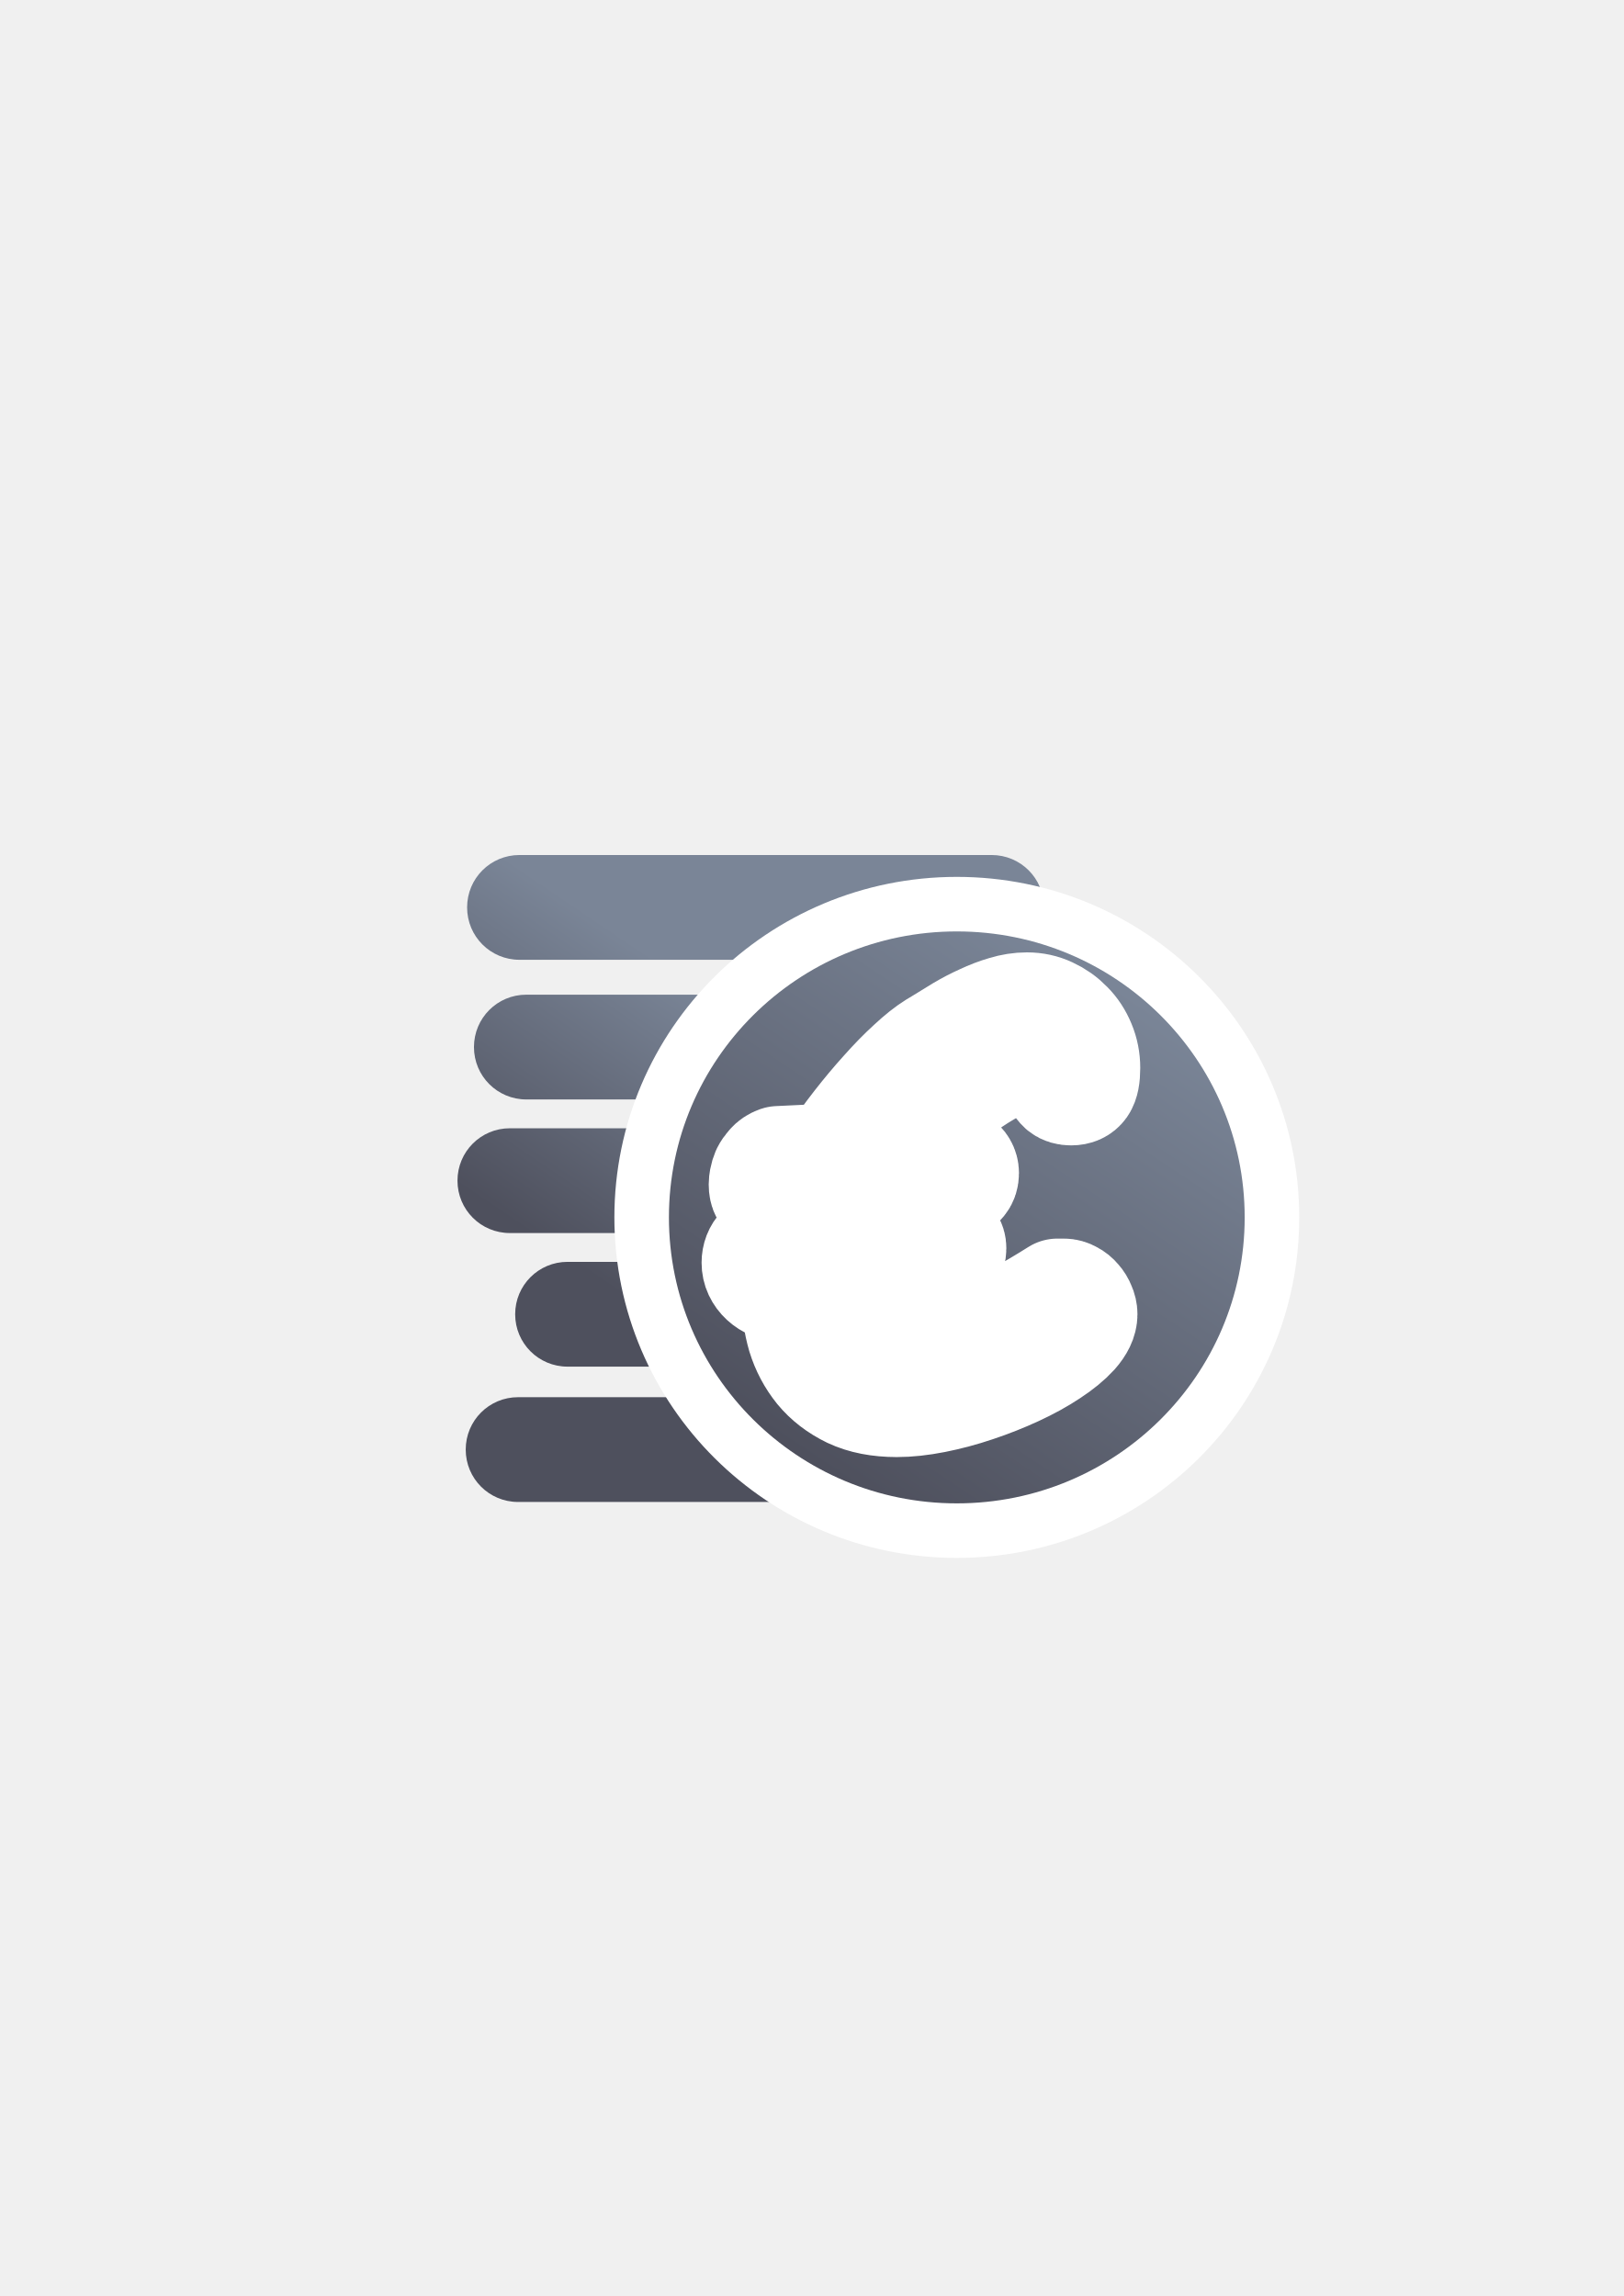
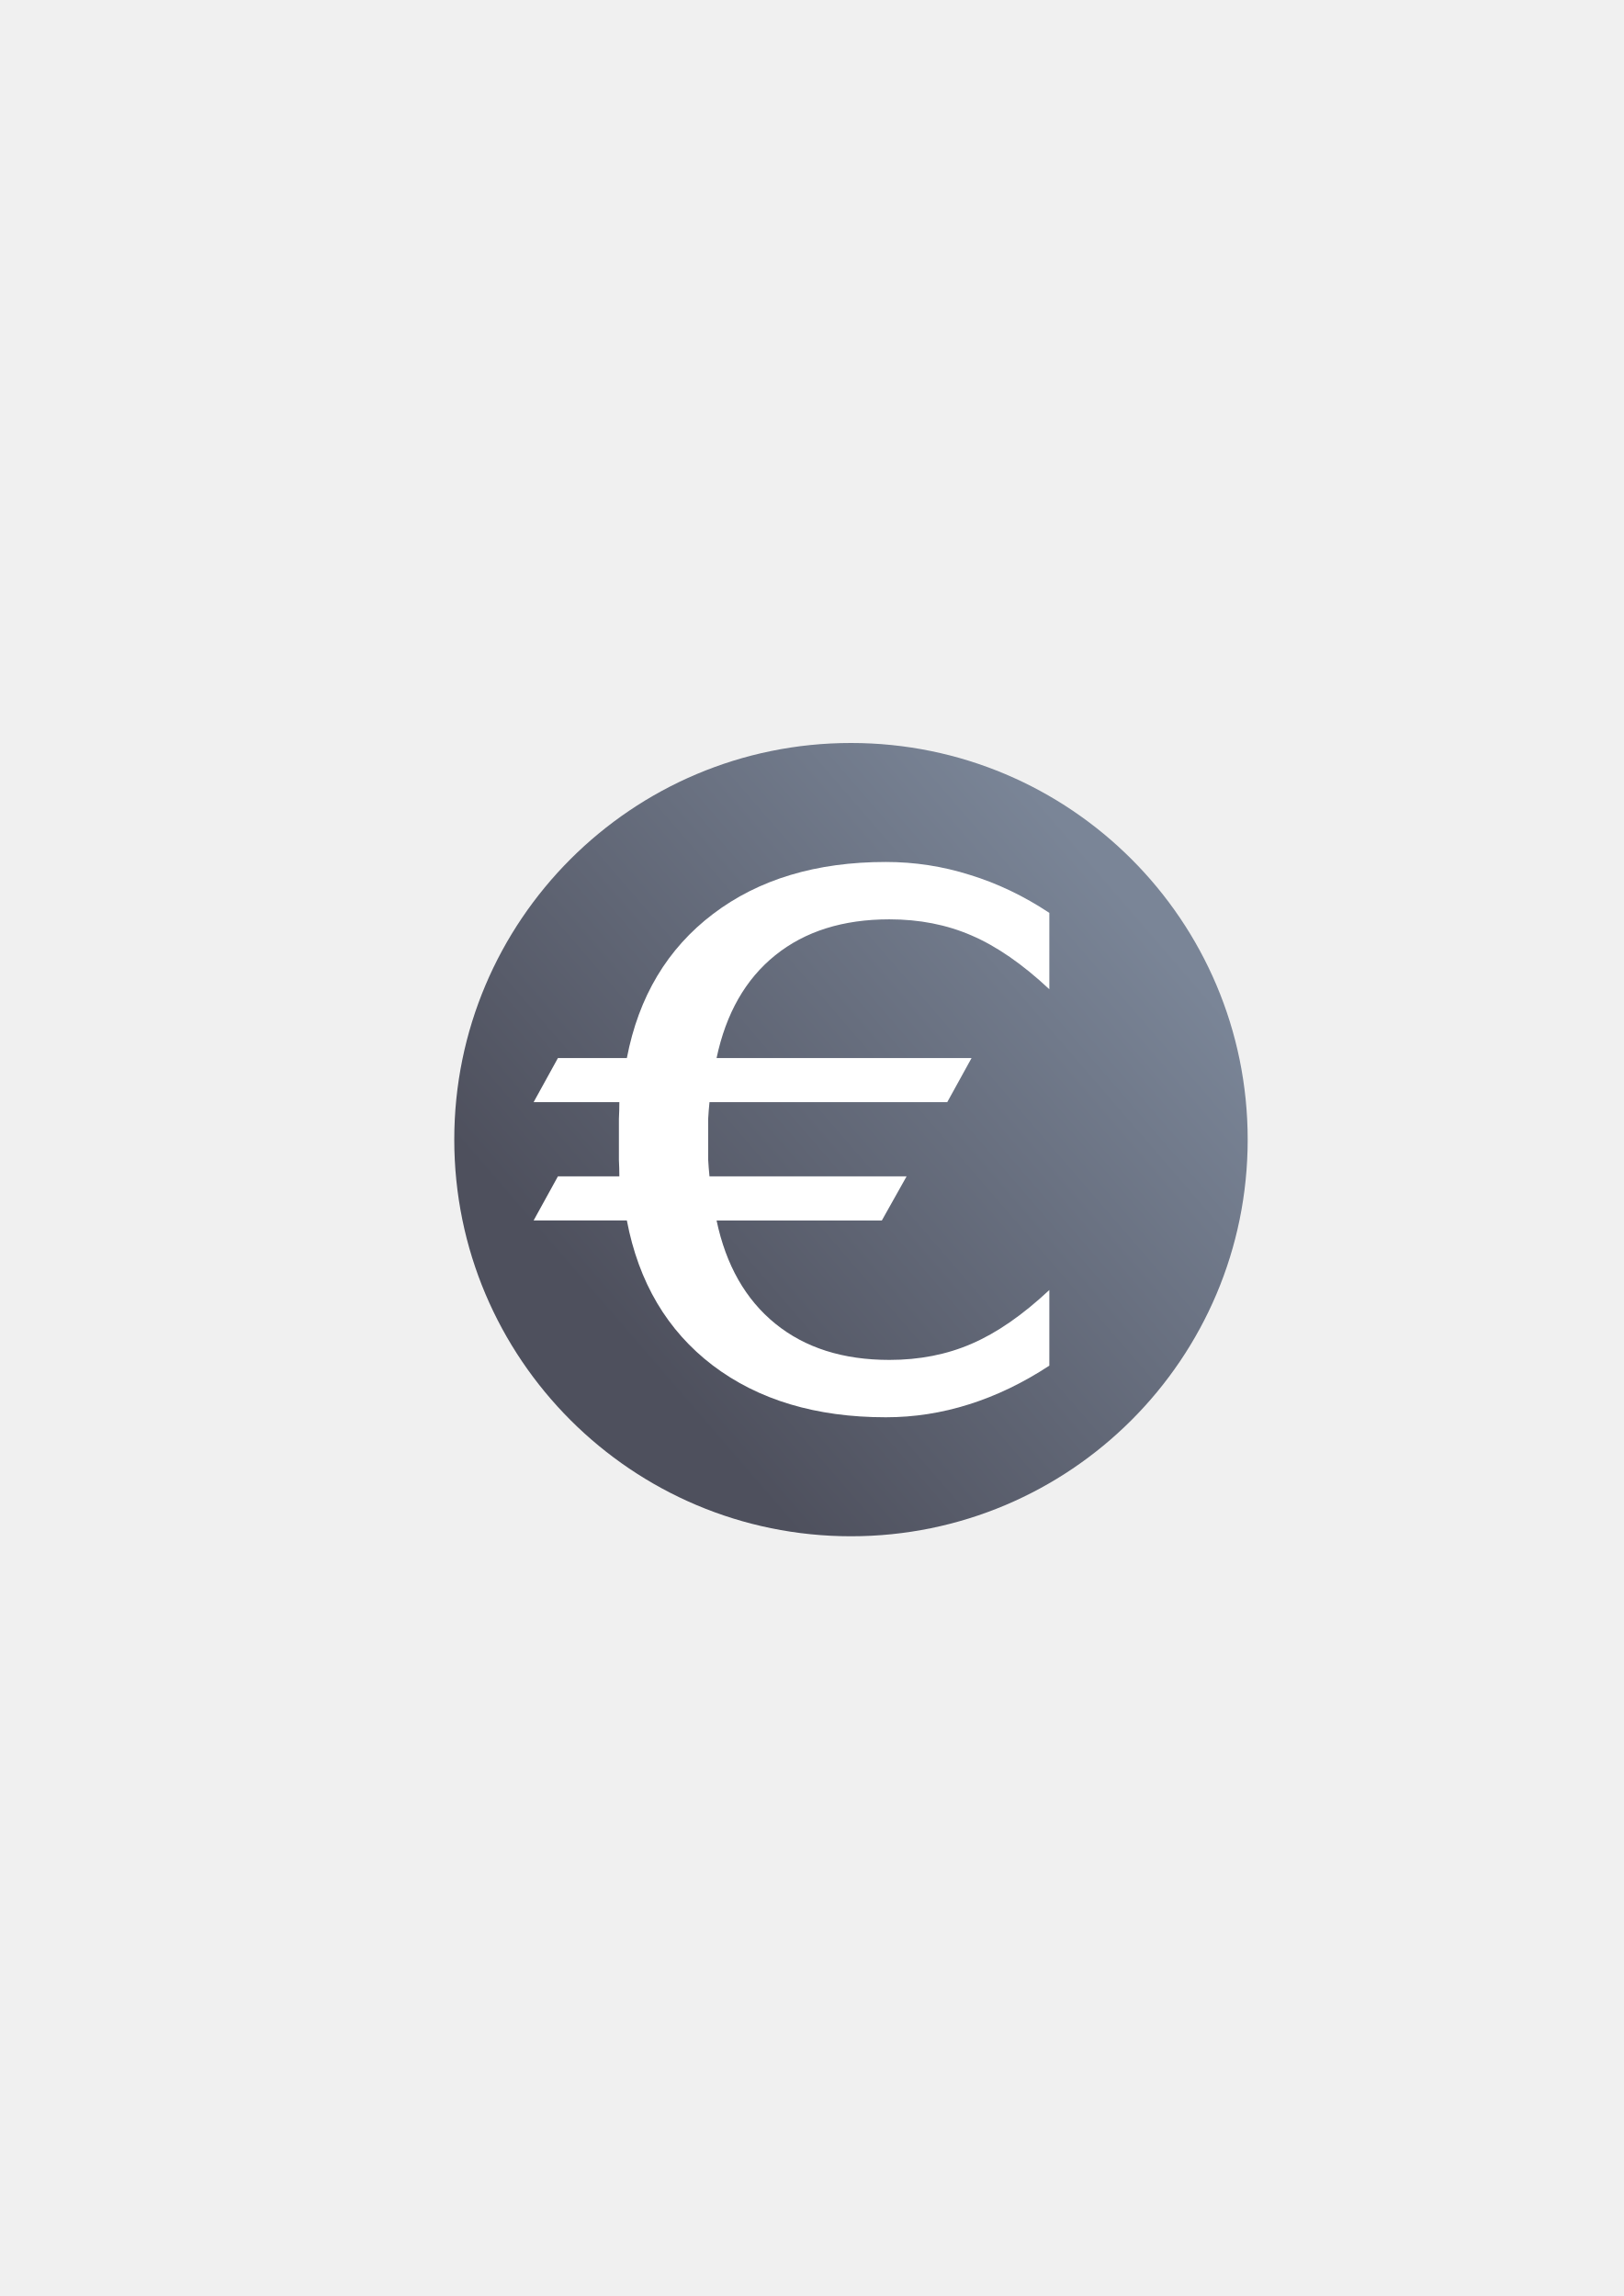
<svg xmlns="http://www.w3.org/2000/svg" xmlns:xlink="http://www.w3.org/1999/xlink" width="210mm" height="297mm" viewBox="0 0 744.094 1052.362" id="svg2" version="1.1">
  <defs id="defs4">
-     <linearGradient id="linearGradient4159">
-       <stop style="stop-color:#4e505d;stop-opacity:1;" offset="0" id="stop4161" />
-       <stop style="stop-color:#7a8597;stop-opacity:1" offset="1" id="stop4163" />
-     </linearGradient>
    <linearGradient id="linearGradient2224">
      <stop id="stop2226" offset="0" style="stop-color:#7c7c7c;stop-opacity:1;" />
      <stop id="stop2228" offset="1" style="stop-color:#b8b8b8;stop-opacity:1;" />
    </linearGradient>
    <linearGradient id="linearGradient15218">
      <stop id="stop15220" offset="0" style="stop-color:#eeeeef;stop-opacity:1;" />
      <stop id="stop2736" offset="0.599" style="stop-color:#d3d7cf;stop-opacity:1;" />
      <stop id="stop2738" offset="0.828" style="stop-color:#ffffff;stop-opacity:1;" />
      <stop id="stop15222" offset="1" style="stop-color:#d3d7cf;stop-opacity:1;" />
    </linearGradient>
    <pattern y="0" x="0" height="6" width="6" patternUnits="userSpaceOnUse" id="EMFhbasepattern" />
    <pattern y="0" x="0" height="6" width="6" patternUnits="userSpaceOnUse" id="EMFhbasepattern-5" />
-     <linearGradient xlink:href="#linearGradient4159" id="linearGradient4173" x1="403.051" y1="676.181" x2="545.886" y2="461.221" gradientUnits="userSpaceOnUse" gradientTransform="translate(-20,0)" />
-     <linearGradient xlink:href="#linearGradient4159" id="linearGradient4175" gradientUnits="userSpaceOnUse" x1="443.917" y1="714.797" x2="520.362" y2="601.811" gradientTransform="translate(20,-1.7457742e-6)" />
+     <linearGradient xlink:href="#linearGradient4321" id="linearGradient4196" x1="18.18" y1="852.342" x2="249.78" y2="652.342" gradientUnits="userSpaceOnUse" />
+     <linearGradient id="linearGradient4321">
+       <stop id="stop4323" offset="0" style="stop-color:#4e505d;stop-opacity:1;" />
+       <stop id="stop4325" offset="1" style="stop-color:#7a8597;stop-opacity:1" />
+     </linearGradient>
  </defs>
  <g id="layer1">
    <rect style="opacity:1;fill:none;fill-opacity:1;stroke:none;stroke-width:23;stroke-linecap:butt;stroke-linejoin:round;stroke-miterlimit:4;stroke-dasharray:none;stroke-opacity:1" id="rect4160" width="400" height="400" x="190" y="322.362" />
-     <path id="rect4171" d="m 238.074,391.889 c -13.303,0 -24.012,10.71 -24.012,24.014 0,13.303 10.708,24.014 24.012,24.014 l 216.334,0 c 13.303,0 24.014,-10.71 24.014,-24.014 0,-13.303 -10.71,-24.014 -24.014,-24.014 z m 3.143,64.016 c -13.303,0 -24.014,10.708 -24.014,24.012 0,13.303 10.71,24.014 24.014,24.014 l 216.332,0 c 13.303,0 24.014,-10.71 24.014,-24.014 0,-13.303 -10.71,-24.012 -24.014,-24.012 z m -7.555,61.23 c -13.303,0 -24.012,10.71 -24.012,24.014 0,13.303 10.708,24.014 24.012,24.014 l 216.334,0 c 13.303,0 24.014,-10.71 24.014,-24.014 0,-13.303 -10.71,-24.014 -24.014,-24.014 z m 26.438,61.23 c -13.303,0 -24.014,10.71 -24.014,24.014 0,13.303 10.71,24.014 24.014,24.014 l 216.332,0 c 13.303,0 24.014,-10.71 24.014,-24.014 0,-13.303 -10.71,-24.014 -24.014,-24.014 z m -22.66,62.029 c -13.303,0 -24.014,10.71 -24.014,24.014 0,13.303 10.71,24.014 24.014,24.014 l 216.332,0 c 13.303,0 24.014,-10.71 24.014,-24.014 0,-13.303 -10.71,-24.014 -24.014,-24.014 z" style="opacity:1;fill:url(#linearGradient4175);fill-opacity:1;stroke:none;stroke-width:16;stroke-linecap:square;stroke-linejoin:round;stroke-miterlimit:4;stroke-dasharray:none;stroke-opacity:1" />
-     <ellipse style="font-style:normal;font-weight:normal;font-size:medium;line-height:125%;font-family:sans-serif;letter-spacing:0px;word-spacing:0px;opacity:1;fill:#99b000;fill-opacity:1;stroke:#ffffff;stroke-width:50;stroke-linecap:square;stroke-linejoin:round;stroke-miterlimit:4;stroke-dasharray:none;stroke-opacity:1" id="ellipse4198" cx="438.475" cy="557.987" rx="131.924" ry="131.074" />
-     <ellipse ry="131.074" rx="131.924" cy="557.987" cx="438.475" id="path4169" style="font-style:normal;font-weight:normal;font-size:medium;line-height:125%;font-family:sans-serif;letter-spacing:0px;word-spacing:0px;opacity:1;fill:url(#linearGradient4173);fill-opacity:1;stroke:none;stroke-width:16;stroke-linecap:square;stroke-linejoin:round;stroke-miterlimit:4;stroke-dasharray:none;stroke-opacity:1" />
-     <path id="path4288" style="font-style:normal;font-variant:normal;font-weight:normal;font-stretch:normal;font-size:medium;line-height:125%;font-family:'MV Boli';-inkscape-font-specification:'MV Boli';letter-spacing:0px;word-spacing:0px;fill:#ffffff;fill-opacity:1;stroke:#ffffff;stroke-width:50;stroke-linecap:butt;stroke-linejoin:round;stroke-miterlimit:4;stroke-dasharray:none;stroke-opacity:1" d="m 410.978,642.841 c -8.224,0 -15.254,-1.371 -21.09,-4.112 -5.836,-2.83 -10.611,-6.499 -14.325,-11.009 -3.714,-4.598 -6.455,-9.771 -8.224,-15.519 -1.68,-5.836 -2.52,-11.717 -2.52,-17.641 l 0,-2.388 c 0.088,-0.796 0.177,-1.592 0.265,-2.388 -0.884,0.088 -1.857,0.177 -2.918,0.265 l -3.051,0 c -1.857,0 -3.537,-0.309 -5.04,-0.928 -1.503,-0.619 -2.83,-1.459 -3.979,-2.52 -1.15,-1.061 -2.034,-2.255 -2.653,-3.581 -0.619,-1.326 -0.928,-2.741 -0.928,-4.245 0,-2.564 0.84,-4.731 2.52,-6.499 1.769,-1.769 4.421,-2.653 7.958,-2.653 1.238,0 2.299,0.044 3.183,0.133 0.973,0 1.901,0.089 2.785,0.265 0.884,0.088 1.813,0.221 2.785,0.398 0.973,0.177 1.219,0.203 2.545,0.38 0.229,-1.377 0.19,-2.29 0.688,-5.227 0.498,-2.937 0.358,-6.446 0.592,-10.052 0.137,-2.097 0.664,-4.323 1.298,-6.191 l -7.163,0 -2.785,0 c -1.68,0 -3.228,-0.044 -4.642,-0.133 -1.326,-0.088 -2.476,-0.309 -3.449,-0.663 -0.973,-0.442 -1.724,-1.105 -2.255,-1.99 -0.531,-0.884 -0.796,-2.122 -0.796,-3.714 0,-0.619 0.089,-1.415 0.265,-2.388 0.177,-0.973 0.486,-1.99 0.928,-3.051 0.531,-1.061 1.238,-2.078 2.122,-3.051 0.884,-1.061 2.078,-1.857 3.581,-2.388 l 25.069,-1.194 c 3.449,-5.129 7.207,-10.302 11.275,-15.519 4.068,-5.217 8.18,-10.125 12.336,-14.723 4.156,-4.687 8.224,-8.843 12.203,-12.468 3.979,-3.714 7.605,-6.588 10.877,-8.622 l 1.326,-0.796 1.326,-0.796 c 3.007,-1.857 6.102,-3.758 9.285,-5.704 3.272,-1.945 6.588,-3.67 9.948,-5.173 3.36,-1.592 6.721,-2.874 10.081,-3.847 3.449,-1.061 6.853,-1.592 10.213,-1.592 3.714,0 7.163,0.752 10.346,2.255 3.272,1.503 6.146,3.537 8.622,6.102 2.476,2.476 4.421,5.438 5.836,8.887 1.415,3.36 2.122,6.942 2.122,10.744 0,3.979 -0.531,6.72 -1.592,8.224 -1.061,1.503 -2.741,2.255 -5.04,2.255 -1.769,0 -3.139,-0.398 -4.112,-1.194 -0.973,-0.884 -1.769,-1.945 -2.388,-3.183 -0.531,-1.238 -0.973,-2.564 -1.326,-3.979 -0.354,-1.415 -0.84,-2.741 -1.459,-3.979 -0.531,-1.238 -1.238,-2.255 -2.122,-3.051 -0.884,-0.884 -2.122,-1.326 -3.714,-1.326 -3.626,0 -7.472,0.752 -11.54,2.255 -4.068,1.503 -8.224,3.537 -12.468,6.102 -4.245,2.476 -8.489,5.35 -12.734,8.622 -4.156,3.183 -8.18,6.544 -12.07,10.081 -3.891,3.449 -7.516,6.897 -10.877,10.346 -3.36,3.36 -6.278,6.455 -8.754,9.285 l 23.478,0 c 3.272,0 5.925,0.752 7.958,2.255 2.122,1.503 3.183,3.316 3.183,5.438 0,1.592 -0.398,2.874 -1.194,3.847 -0.707,0.973 -1.68,1.724 -2.918,2.255 -1.238,0.531 -2.653,0.928 -4.245,1.194 -1.503,0.265 -3.095,0.486 -4.775,0.663 -1.592,0.177 -3.758,0.398 -6.499,0.663 -2.653,0.265 -5.571,0.575 -8.754,0.928 -3.183,0.265 -6.544,0.531 -10.081,0.796 -3.449,0.265 -6.765,0.531 -9.948,0.796 -2.034,3.36 -1.985,7.155 -2.557,10.966 -0.571,3.812 -0.767,6.464 -1.138,10.178 4.421,-0.531 9.448,-1.292 12.632,-1.646 3.183,-0.442 5.925,-0.796 8.224,-1.061 2.388,-0.265 4.377,-0.442 5.969,-0.531 1.68,-0.177 3.183,-0.265 4.51,-0.265 5.394,0 9.241,0.398 11.54,1.194 2.299,0.707 3.449,2.211 3.449,4.51 0,1.592 -0.442,3.007 -1.326,4.245 -0.884,1.15 -2.078,2.122 -3.581,2.918 -1.415,0.796 -3.051,1.459 -4.908,1.99 -1.769,0.531 -3.537,0.928 -5.306,1.194 -1.503,0.265 -3.537,0.619 -6.102,1.061 -2.476,0.354 -5.217,0.752 -8.224,1.194 -3.007,0.442 -6.146,0.884 -9.418,1.326 -3.272,0.442 -6.411,0.84 -9.418,1.194 -0.088,0.973 -0.177,1.99 -0.265,3.051 l 0,3.051 c 0,3.626 0.398,7.074 1.194,10.346 0.796,3.272 2.122,6.146 3.979,8.622 1.857,2.388 4.333,4.289 7.428,5.704 3.095,1.415 6.986,2.122 11.672,2.122 5.925,0 11.894,-0.707 17.907,-2.122 6.102,-1.503 12.203,-3.493 18.305,-5.969 6.102,-2.476 12.203,-5.35 18.305,-8.622 6.102,-3.36 12.159,-6.942 18.172,-10.744 l 2.918,0 c 1.15,0 2.255,0.309 3.316,0.928 1.061,0.531 1.99,1.282 2.785,2.255 0.796,0.884 1.415,1.901 1.857,3.051 0.531,1.15 0.796,2.299 0.796,3.449 0,2.653 -1.371,5.527 -4.112,8.622 -2.741,3.007 -6.411,6.013 -11.009,9.02 -4.51,3.007 -9.727,5.88 -15.652,8.622 -5.925,2.741 -12.07,5.173 -18.437,7.295 -6.278,2.122 -12.557,3.802 -18.835,5.04 -6.278,1.238 -12.026,1.857 -17.243,1.857 z" />
+     <g id="g4197" transform="translate(27.9606,71.04077)">
+       <g id="g4198" transform="translate(162.0379,-401.0407)">
+         <ellipse style="color:#000000;clip-rule:nonzero;display:inline;overflow:visible;visibility:visible;opacity:1;isolation:auto;mix-blend-mode:normal;color-interpolation:sRGB;color-interpolation-filters:linearRGB;solid-color:#000000;solid-opacity:1;fill:url(#linearGradient4196);fill-opacity:1;fill-rule:evenodd;stroke:none;stroke-width:50;stroke-linecap:butt;stroke-linejoin:round;stroke-miterlimit:4;stroke-dasharray:none;stroke-dashoffset:0;stroke-opacity:1;color-rendering:auto;image-rendering:auto;shape-rendering:auto;text-rendering:auto;enable-background:accumulate" id="path4184" cx="199.98" cy="852.342" rx="181.8" ry="181.8" />
+         <g transform="matrix(1.110192,0,0,0.9007452,-18.18,3.58389e-5)" style="font-style:normal;font-weight:normal;font-size:373.593px;line-height:125%;font-family:sans-serif;text-align:end;letter-spacing:0px;word-spacing:0px;text-anchor:end;fill:#ffffff;fill-opacity:1;stroke:none;stroke-width:1px;stroke-linecap:butt;stroke-linejoin:miter;stroke-opacity:1" id="text4186">
+           <path d="m 278.384,830.884 0,38.855 q -16.6,-19.154 -32.106,-27.363 -15.323,-8.209 -33.93,-8.209 -28.64,0 -47.064,18.242 -18.424,18.242 -24.262,52.354 l 105.255,0 -10.033,22.437 -98.141,0 q -0.365,4.378 -0.547,8.574 0,4.196 0,10.58 0,5.837 0,10.033 0.182,4.196 0.547,8.574 l 81.359,0 -10.215,22.437 -68.224,0 q 5.837,34.112 24.262,52.536 18.424,18.424 47.064,18.424 18.607,0 33.93,-8.209 15.506,-8.209 32.106,-27.363 l 0,38.49 q -16.235,13.134 -33.2,19.701 -16.782,6.567 -34.295,6.567 -43.233,0 -71.508,-26.451 -28.092,-26.451 -35.389,-73.697 l -38.49,0 10.033,-22.437 25.356,0 q 0,-4.196 -0.182,-8.391 0,-4.378 0,-10.215 0,-6.385 0,-10.58 0.182,-4.378 0.182,-8.574 l -35.389,0 10.033,-22.437 28.457,0 q 7.297,-46.881 35.572,-73.332 28.275,-26.451 71.326,-26.451 17.877,0 34.659,6.567 16.965,6.385 32.835,19.336 z" style="font-style:normal;font-variant:normal;font-weight:normal;font-stretch:normal;font-family:sans-serif;-inkscape-font-specification:sans-serif" id="path4188" />
+         </g>
+       </g>
+       <path id="rect4219" d="m 162.038,251.321 400.001,0 0,400 -400.001,0 z" style="color:#000000;clip-rule:nonzero;display:inline;overflow:visible;visibility:visible;opacity:1;isolation:auto;mix-blend-mode:normal;color-interpolation:sRGB;color-interpolation-filters:linearRGB;solid-color:#000000;solid-opacity:1;fill:none;fill-opacity:1;fill-rule:evenodd;stroke:none;stroke-width:50;stroke-linecap:butt;stroke-linejoin:round;stroke-miterlimit:4;stroke-dasharray:none;stroke-dashoffset:0;stroke-opacity:1;color-rendering:auto;image-rendering:auto;shape-rendering:auto;text-rendering:auto;enable-background:accumulate" />
+     </g>
  </g>
</svg>
